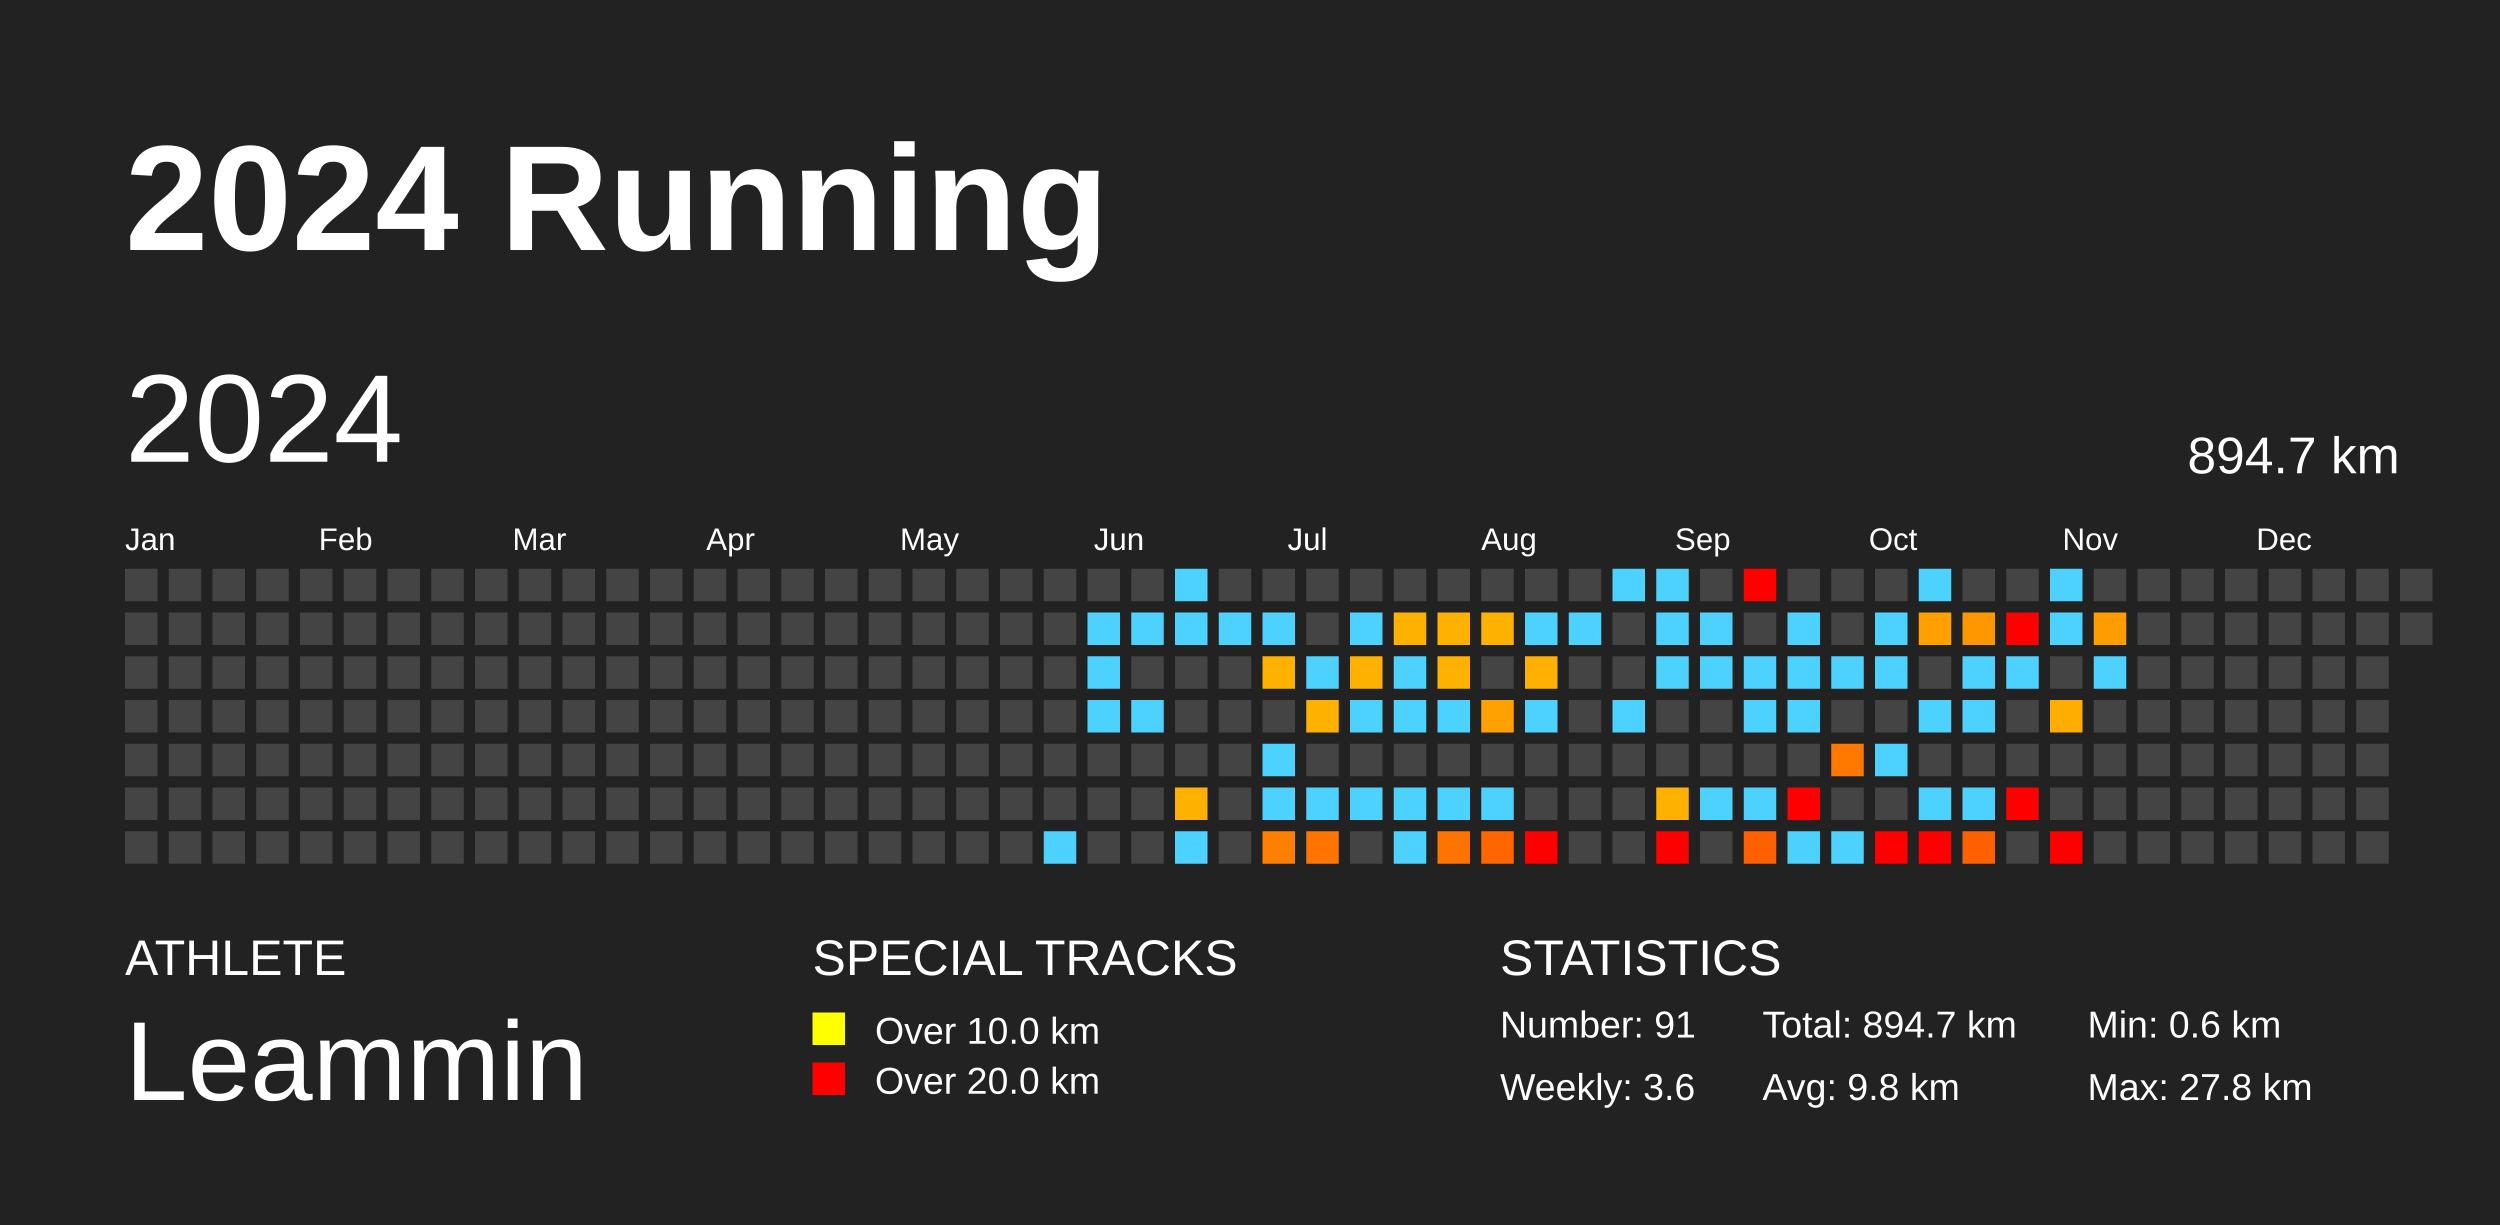
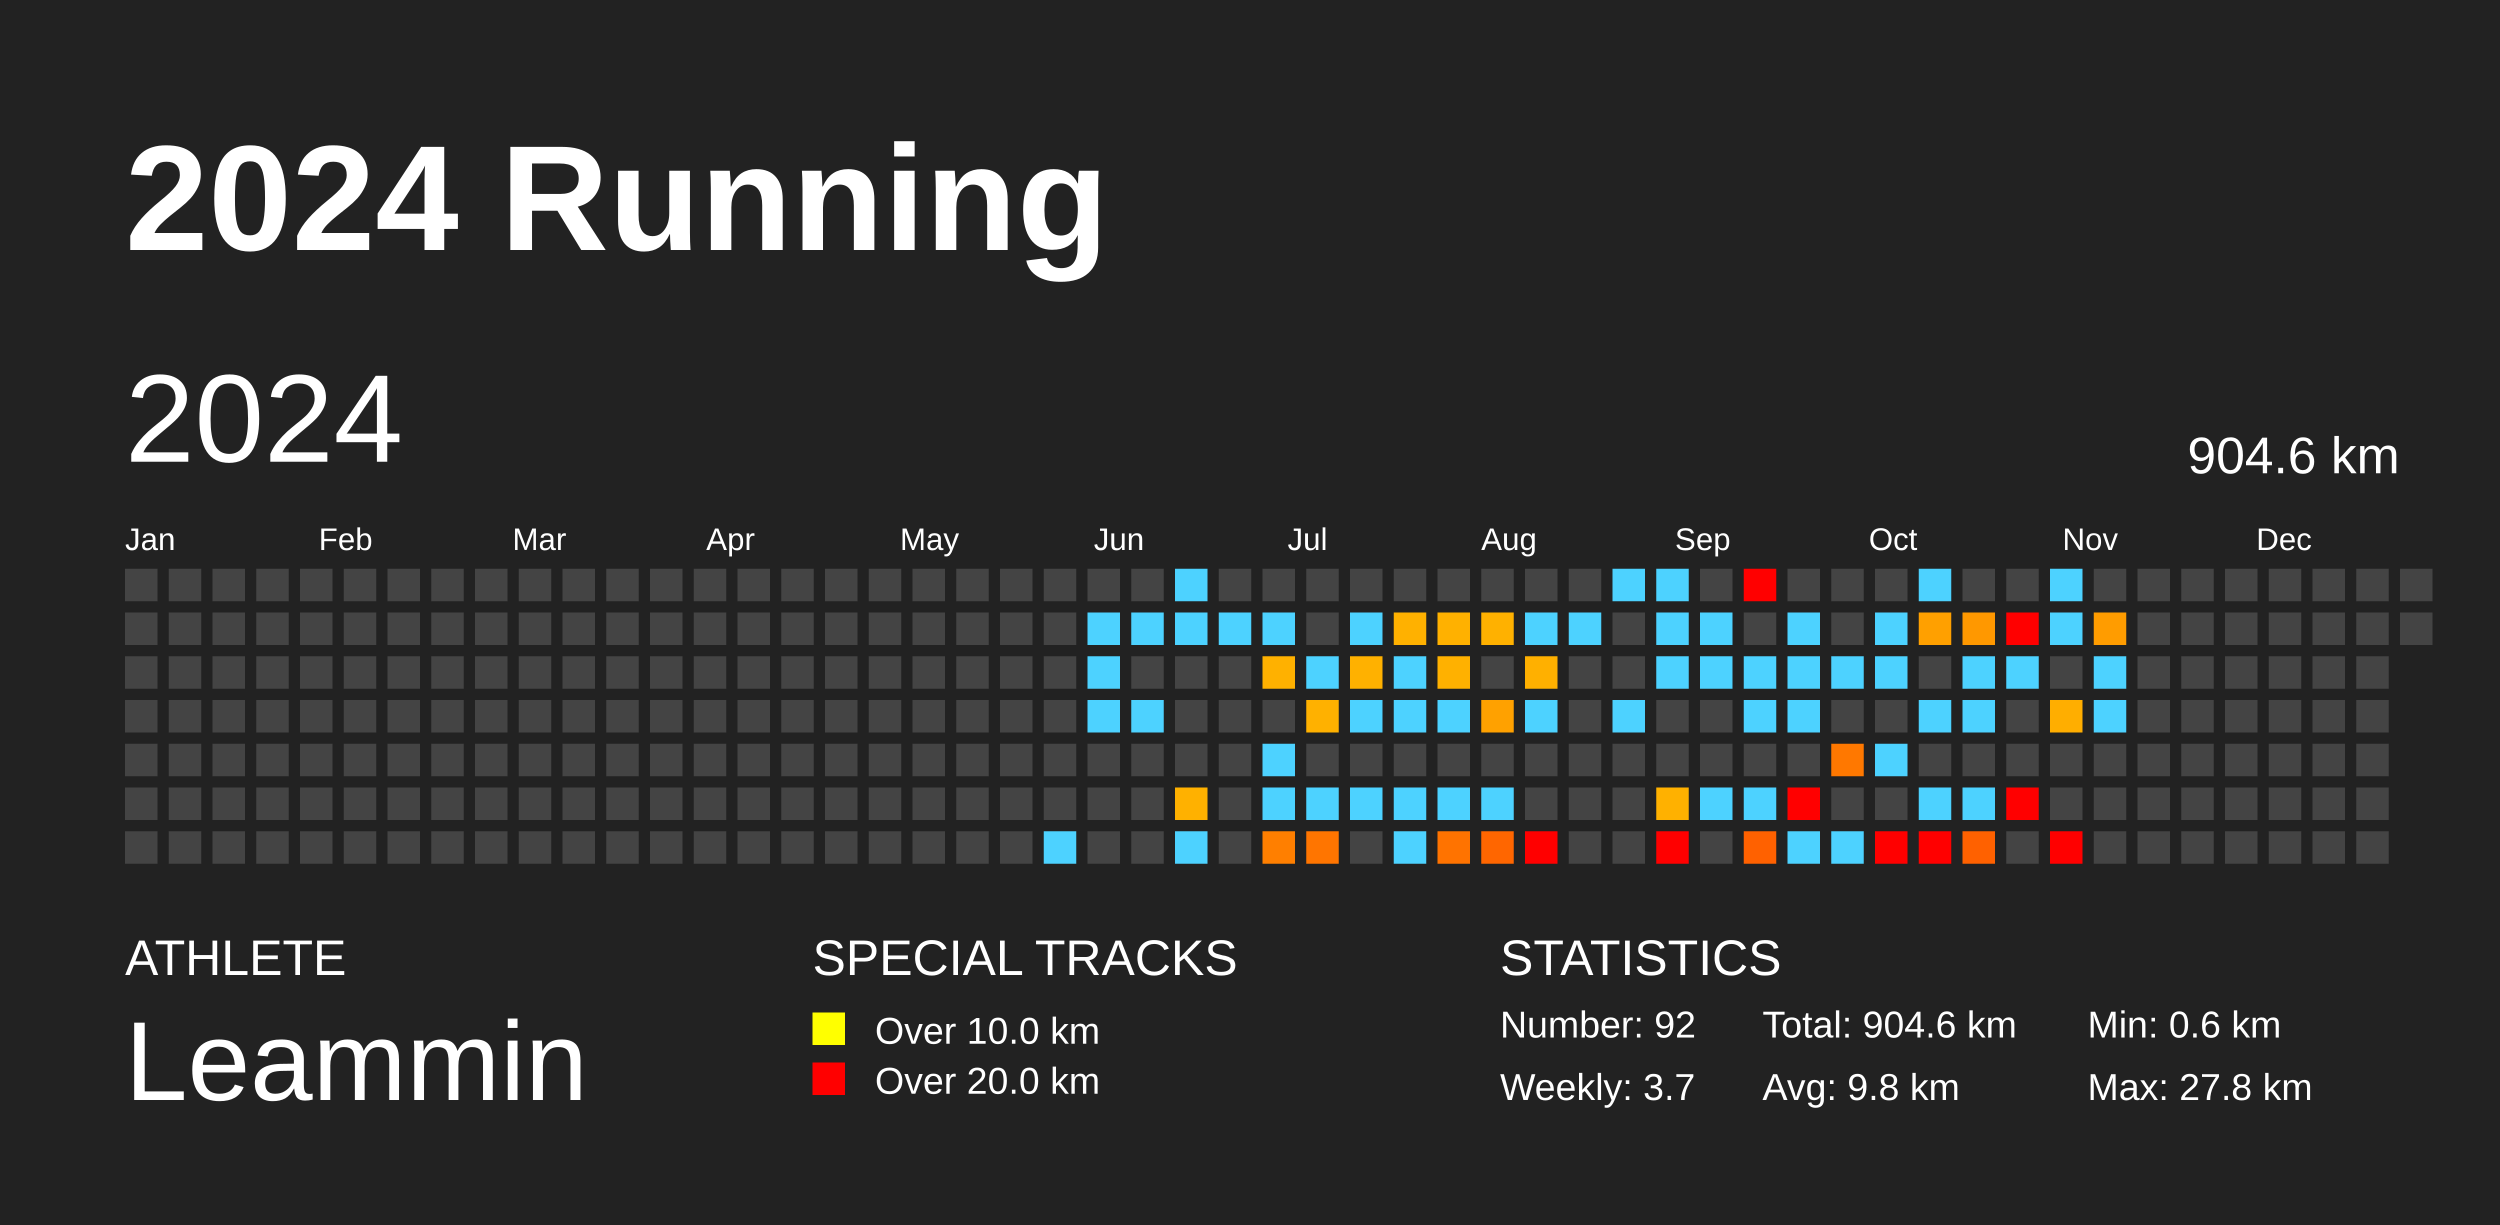
<svg xmlns="http://www.w3.org/2000/svg" baseProfile="full" height="98mm" version="1.1" viewBox="0,0,200,98" width="200mm">
  <defs />
  <rect fill="#222222" height="98" width="200" x="0" y="0" />
  <text fill="#FFFFFF" style="font-size:12px; font-family:Arial; font-weight:bold;" x="10" y="20">2024 Running</text>
  <text fill="#FFFFFF" style="font-size:4px; font-family:Arial" x="10" y="78">ATHLETE</text>
  <text fill="#FFFFFF" style="font-size:9px; font-family:Arial" x="10" y="88">Leammin</text>
  <text fill="#FFFFFF" style="font-size:4px; font-family:Arial" x="65" y="78">SPECIAL TRACKS</text>
  <rect fill="yellow" height="2.6" width="2.6" x="65" y="81" />
  <text fill="#FFFFFF" style="font-size:3px; font-family:Arial" x="70" y="83.5">Over 10.0 km</text>
  <rect fill="red" height="2.6" width="2.6" x="65" y="85" />
  <text fill="#FFFFFF" style="font-size:3px; font-family:Arial" x="70" y="87.5">Over 20.0 km</text>
  <text fill="#FFFFFF" style="font-size:4px; font-family:Arial" x="120" y="78">STATISTICS</text>
-   <text fill="#FFFFFF" style="font-size:3px; font-family:Arial" x="120" y="83">Number: 91</text>
-   <text fill="#FFFFFF" style="font-size:3px; font-family:Arial" x="120" y="88">Weekly: 3.6</text>
-   <text fill="#FFFFFF" style="font-size:3px; font-family:Arial" x="141" y="83">Total: 894.7 km</text>
+   <text fill="#FFFFFF" style="font-size:3px; font-family:Arial" x="120" y="83">Number: 92</text>
+   <text fill="#FFFFFF" style="font-size:3px; font-family:Arial" x="120" y="88">Weekly: 3.7</text>
+   <text fill="#FFFFFF" style="font-size:3px; font-family:Arial" x="141" y="83">Total: 904.6 km</text>
  <text fill="#FFFFFF" style="font-size:3px; font-family:Arial" x="141" y="88">Avg: 9.8 km</text>
  <text fill="#FFFFFF" style="font-size:3px; font-family:Arial" x="167" y="83">Min: 0.6 km</text>
  <text fill="#FFFFFF" style="font-size:3px; font-family:Arial" x="167" y="88">Max: 27.8 km</text>
  <text dominant-baseline="hanging" fill="#FFFFFF" style="font-size:10.0px; font-family:Arial;" x="10" y="30">2024</text>
-   <text dominant-baseline="hanging" fill="#FFFFFF" style="font-size:4.125px; font-family:Arial;" x="175" y="35">894.7 km</text>
+   <text dominant-baseline="hanging" fill="#FFFFFF" style="font-size:4.125px; font-family:Arial;" x="175" y="35">904.6 km</text>
  <text fill="#FFFFFF" style="font-size:2.5px; font-family:Arial" x="10.0" y="44">Jan</text>
  <text fill="#FFFFFF" style="font-size:2.5px; font-family:Arial" x="25.5" y="44">Feb</text>
  <text fill="#FFFFFF" style="font-size:2.5px; font-family:Arial" x="41.0" y="44">Mar</text>
  <text fill="#FFFFFF" style="font-size:2.5px; font-family:Arial" x="56.5" y="44">Apr</text>
  <text fill="#FFFFFF" style="font-size:2.5px; font-family:Arial" x="72.0" y="44">May</text>
  <text fill="#FFFFFF" style="font-size:2.5px; font-family:Arial" x="87.5" y="44">Jun</text>
  <text fill="#FFFFFF" style="font-size:2.5px; font-family:Arial" x="103.0" y="44">Jul</text>
  <text fill="#FFFFFF" style="font-size:2.5px; font-family:Arial" x="118.5" y="44">Aug</text>
  <text fill="#FFFFFF" style="font-size:2.5px; font-family:Arial" x="134.0" y="44">Sep</text>
  <text fill="#FFFFFF" style="font-size:2.5px; font-family:Arial" x="149.5" y="44">Oct</text>
  <text fill="#FFFFFF" style="font-size:2.5px; font-family:Arial" x="165.0" y="44">Nov</text>
  <text fill="#FFFFFF" style="font-size:2.5px; font-family:Arial" x="180.5" y="44">Dec</text>
  <rect fill="#444444" height="2.6" width="2.6" x="10.0" y="45.5" />
  <rect fill="#444444" height="2.6" width="2.6" x="10.0" y="49.0" />
  <rect fill="#444444" height="2.6" width="2.6" x="10.0" y="52.5" />
  <rect fill="#444444" height="2.6" width="2.6" x="10.0" y="56.0" />
  <rect fill="#444444" height="2.6" width="2.6" x="10.0" y="59.5" />
  <rect fill="#444444" height="2.6" width="2.6" x="10.0" y="63.0" />
  <rect fill="#444444" height="2.6" width="2.6" x="10.0" y="66.5" />
  <rect fill="#444444" height="2.6" width="2.6" x="13.5" y="45.5" />
  <rect fill="#444444" height="2.6" width="2.6" x="13.5" y="49.0" />
  <rect fill="#444444" height="2.6" width="2.6" x="13.5" y="52.5" />
  <rect fill="#444444" height="2.6" width="2.6" x="13.5" y="56.0" />
  <rect fill="#444444" height="2.6" width="2.6" x="13.5" y="59.5" />
  <rect fill="#444444" height="2.6" width="2.6" x="13.5" y="63.0" />
  <rect fill="#444444" height="2.6" width="2.6" x="13.5" y="66.5" />
  <rect fill="#444444" height="2.6" width="2.6" x="17.0" y="45.5" />
  <rect fill="#444444" height="2.6" width="2.6" x="17.0" y="49.0" />
  <rect fill="#444444" height="2.6" width="2.6" x="17.0" y="52.5" />
  <rect fill="#444444" height="2.6" width="2.6" x="17.0" y="56.0" />
  <rect fill="#444444" height="2.6" width="2.6" x="17.0" y="59.5" />
  <rect fill="#444444" height="2.6" width="2.6" x="17.0" y="63.0" />
  <rect fill="#444444" height="2.6" width="2.6" x="17.0" y="66.5" />
  <rect fill="#444444" height="2.6" width="2.6" x="20.5" y="45.5" />
  <rect fill="#444444" height="2.6" width="2.6" x="20.5" y="49.0" />
  <rect fill="#444444" height="2.6" width="2.6" x="20.5" y="52.5" />
  <rect fill="#444444" height="2.6" width="2.6" x="20.5" y="56.0" />
  <rect fill="#444444" height="2.6" width="2.6" x="20.5" y="59.5" />
  <rect fill="#444444" height="2.6" width="2.6" x="20.5" y="63.0" />
  <rect fill="#444444" height="2.6" width="2.6" x="20.5" y="66.5" />
  <rect fill="#444444" height="2.6" width="2.6" x="24.0" y="45.5" />
  <rect fill="#444444" height="2.6" width="2.6" x="24.0" y="49.0" />
  <rect fill="#444444" height="2.6" width="2.6" x="24.0" y="52.5" />
  <rect fill="#444444" height="2.6" width="2.6" x="24.0" y="56.0" />
  <rect fill="#444444" height="2.6" width="2.6" x="24.0" y="59.5" />
  <rect fill="#444444" height="2.6" width="2.6" x="24.0" y="63.0" />
  <rect fill="#444444" height="2.6" width="2.6" x="24.0" y="66.5" />
  <rect fill="#444444" height="2.6" width="2.6" x="27.5" y="45.5" />
  <rect fill="#444444" height="2.6" width="2.6" x="27.5" y="49.0" />
  <rect fill="#444444" height="2.6" width="2.6" x="27.5" y="52.5" />
  <rect fill="#444444" height="2.6" width="2.6" x="27.5" y="56.0" />
  <rect fill="#444444" height="2.6" width="2.6" x="27.5" y="59.5" />
  <rect fill="#444444" height="2.6" width="2.6" x="27.5" y="63.0" />
  <rect fill="#444444" height="2.6" width="2.6" x="27.5" y="66.5" />
  <rect fill="#444444" height="2.6" width="2.6" x="31.0" y="45.5" />
  <rect fill="#444444" height="2.6" width="2.6" x="31.0" y="49.0" />
  <rect fill="#444444" height="2.6" width="2.6" x="31.0" y="52.5" />
  <rect fill="#444444" height="2.6" width="2.6" x="31.0" y="56.0" />
  <rect fill="#444444" height="2.6" width="2.6" x="31.0" y="59.5" />
  <rect fill="#444444" height="2.6" width="2.6" x="31.0" y="63.0" />
  <rect fill="#444444" height="2.6" width="2.6" x="31.0" y="66.5" />
  <rect fill="#444444" height="2.6" width="2.6" x="34.5" y="45.5" />
  <rect fill="#444444" height="2.6" width="2.6" x="34.5" y="49.0" />
  <rect fill="#444444" height="2.6" width="2.6" x="34.5" y="52.5" />
  <rect fill="#444444" height="2.6" width="2.6" x="34.5" y="56.0" />
  <rect fill="#444444" height="2.6" width="2.6" x="34.5" y="59.5" />
  <rect fill="#444444" height="2.6" width="2.6" x="34.5" y="63.0" />
  <rect fill="#444444" height="2.6" width="2.6" x="34.5" y="66.5" />
  <rect fill="#444444" height="2.6" width="2.6" x="38.0" y="45.5" />
  <rect fill="#444444" height="2.6" width="2.6" x="38.0" y="49.0" />
  <rect fill="#444444" height="2.6" width="2.6" x="38.0" y="52.5" />
  <rect fill="#444444" height="2.6" width="2.6" x="38.0" y="56.0" />
  <rect fill="#444444" height="2.6" width="2.6" x="38.0" y="59.5" />
  <rect fill="#444444" height="2.6" width="2.6" x="38.0" y="63.0" />
  <rect fill="#444444" height="2.6" width="2.6" x="38.0" y="66.5" />
  <rect fill="#444444" height="2.6" width="2.6" x="41.5" y="45.5" />
  <rect fill="#444444" height="2.6" width="2.6" x="41.5" y="49.0" />
  <rect fill="#444444" height="2.6" width="2.6" x="41.5" y="52.5" />
  <rect fill="#444444" height="2.6" width="2.6" x="41.5" y="56.0" />
  <rect fill="#444444" height="2.6" width="2.6" x="41.5" y="59.5" />
  <rect fill="#444444" height="2.6" width="2.6" x="41.5" y="63.0" />
  <rect fill="#444444" height="2.6" width="2.6" x="41.5" y="66.5" />
  <rect fill="#444444" height="2.6" width="2.6" x="45.0" y="45.5" />
  <rect fill="#444444" height="2.6" width="2.6" x="45.0" y="49.0" />
  <rect fill="#444444" height="2.6" width="2.6" x="45.0" y="52.5" />
  <rect fill="#444444" height="2.6" width="2.6" x="45.0" y="56.0" />
  <rect fill="#444444" height="2.6" width="2.6" x="45.0" y="59.5" />
  <rect fill="#444444" height="2.6" width="2.6" x="45.0" y="63.0" />
  <rect fill="#444444" height="2.6" width="2.6" x="45.0" y="66.5" />
  <rect fill="#444444" height="2.6" width="2.6" x="48.5" y="45.5" />
  <rect fill="#444444" height="2.6" width="2.6" x="48.5" y="49.0" />
  <rect fill="#444444" height="2.6" width="2.6" x="48.5" y="52.5" />
  <rect fill="#444444" height="2.6" width="2.6" x="48.5" y="56.0" />
  <rect fill="#444444" height="2.6" width="2.6" x="48.5" y="59.5" />
  <rect fill="#444444" height="2.6" width="2.6" x="48.5" y="63.0" />
  <rect fill="#444444" height="2.6" width="2.6" x="48.5" y="66.5" />
  <rect fill="#444444" height="2.6" width="2.6" x="52.0" y="45.5" />
  <rect fill="#444444" height="2.6" width="2.6" x="52.0" y="49.0" />
  <rect fill="#444444" height="2.6" width="2.6" x="52.0" y="52.5" />
  <rect fill="#444444" height="2.6" width="2.6" x="52.0" y="56.0" />
  <rect fill="#444444" height="2.6" width="2.6" x="52.0" y="59.5" />
  <rect fill="#444444" height="2.6" width="2.6" x="52.0" y="63.0" />
  <rect fill="#444444" height="2.6" width="2.6" x="52.0" y="66.5" />
  <rect fill="#444444" height="2.6" width="2.6" x="55.5" y="45.5" />
  <rect fill="#444444" height="2.6" width="2.6" x="55.5" y="49.0" />
  <rect fill="#444444" height="2.6" width="2.6" x="55.5" y="52.5" />
  <rect fill="#444444" height="2.6" width="2.6" x="55.5" y="56.0" />
  <rect fill="#444444" height="2.6" width="2.6" x="55.5" y="59.5" />
  <rect fill="#444444" height="2.6" width="2.6" x="55.5" y="63.0" />
  <rect fill="#444444" height="2.6" width="2.6" x="55.5" y="66.5" />
  <rect fill="#444444" height="2.6" width="2.6" x="59.0" y="45.5" />
  <rect fill="#444444" height="2.6" width="2.6" x="59.0" y="49.0" />
  <rect fill="#444444" height="2.6" width="2.6" x="59.0" y="52.5" />
  <rect fill="#444444" height="2.6" width="2.6" x="59.0" y="56.0" />
  <rect fill="#444444" height="2.6" width="2.6" x="59.0" y="59.5" />
  <rect fill="#444444" height="2.6" width="2.6" x="59.0" y="63.0" />
  <rect fill="#444444" height="2.6" width="2.6" x="59.0" y="66.5" />
  <rect fill="#444444" height="2.6" width="2.6" x="62.5" y="45.5" />
  <rect fill="#444444" height="2.6" width="2.6" x="62.5" y="49.0" />
  <rect fill="#444444" height="2.6" width="2.6" x="62.5" y="52.5" />
  <rect fill="#444444" height="2.6" width="2.6" x="62.5" y="56.0" />
  <rect fill="#444444" height="2.6" width="2.6" x="62.5" y="59.5" />
  <rect fill="#444444" height="2.6" width="2.6" x="62.5" y="63.0" />
  <rect fill="#444444" height="2.6" width="2.6" x="62.5" y="66.5" />
  <rect fill="#444444" height="2.6" width="2.6" x="66.0" y="45.5" />
  <rect fill="#444444" height="2.6" width="2.6" x="66.0" y="49.0" />
  <rect fill="#444444" height="2.6" width="2.6" x="66.0" y="52.5" />
  <rect fill="#444444" height="2.6" width="2.6" x="66.0" y="56.0" />
  <rect fill="#444444" height="2.6" width="2.6" x="66.0" y="59.5" />
  <rect fill="#444444" height="2.6" width="2.6" x="66.0" y="63.0" />
  <rect fill="#444444" height="2.6" width="2.6" x="66.0" y="66.5" />
  <rect fill="#444444" height="2.6" width="2.6" x="69.5" y="45.5" />
  <rect fill="#444444" height="2.6" width="2.6" x="69.5" y="49.0" />
  <rect fill="#444444" height="2.6" width="2.6" x="69.5" y="52.5" />
  <rect fill="#444444" height="2.6" width="2.6" x="69.5" y="56.0" />
  <rect fill="#444444" height="2.6" width="2.6" x="69.5" y="59.5" />
  <rect fill="#444444" height="2.6" width="2.6" x="69.5" y="63.0" />
  <rect fill="#444444" height="2.6" width="2.6" x="69.5" y="66.5" />
  <rect fill="#444444" height="2.6" width="2.6" x="73.0" y="45.5" />
  <rect fill="#444444" height="2.6" width="2.6" x="73.0" y="49.0" />
  <rect fill="#444444" height="2.6" width="2.6" x="73.0" y="52.5" />
  <rect fill="#444444" height="2.6" width="2.6" x="73.0" y="56.0" />
  <rect fill="#444444" height="2.6" width="2.6" x="73.0" y="59.5" />
  <rect fill="#444444" height="2.6" width="2.6" x="73.0" y="63.0" />
  <rect fill="#444444" height="2.6" width="2.6" x="73.0" y="66.5" />
  <rect fill="#444444" height="2.6" width="2.6" x="76.5" y="45.5" />
  <rect fill="#444444" height="2.6" width="2.6" x="76.5" y="49.0" />
  <rect fill="#444444" height="2.6" width="2.6" x="76.5" y="52.5" />
  <rect fill="#444444" height="2.6" width="2.6" x="76.5" y="56.0" />
  <rect fill="#444444" height="2.6" width="2.6" x="76.5" y="59.5" />
  <rect fill="#444444" height="2.6" width="2.6" x="76.5" y="63.0" />
  <rect fill="#444444" height="2.6" width="2.6" x="76.5" y="66.5" />
  <rect fill="#444444" height="2.6" width="2.6" x="80.0" y="45.5" />
  <rect fill="#444444" height="2.6" width="2.6" x="80.0" y="49.0" />
  <rect fill="#444444" height="2.6" width="2.6" x="80.0" y="52.5" />
  <rect fill="#444444" height="2.6" width="2.6" x="80.0" y="56.0" />
  <rect fill="#444444" height="2.6" width="2.6" x="80.0" y="59.5" />
  <rect fill="#444444" height="2.6" width="2.6" x="80.0" y="63.0" />
  <rect fill="#444444" height="2.6" width="2.6" x="80.0" y="66.5" />
  <rect fill="#444444" height="2.6" width="2.6" x="83.5" y="45.5" />
  <rect fill="#444444" height="2.6" width="2.6" x="83.5" y="49.0" />
  <rect fill="#444444" height="2.6" width="2.6" x="83.5" y="52.5" />
  <rect fill="#444444" height="2.6" width="2.6" x="83.5" y="56.0" />
  <rect fill="#444444" height="2.6" width="2.6" x="83.5" y="59.5" />
  <rect fill="#444444" height="2.6" width="2.6" x="83.5" y="63.0" />
  <rect fill="#4dd2ff" height="2.6" width="2.6" x="83.5" y="66.5" />
  <rect fill="#444444" height="2.6" width="2.6" x="87.0" y="45.5" />
  <rect fill="#4dd2ff" height="2.6" width="2.6" x="87.0" y="49.0" />
  <rect fill="#4dd2ff" height="2.6" width="2.6" x="87.0" y="52.5" />
  <rect fill="#4dd2ff" height="2.6" width="2.6" x="87.0" y="56.0" />
  <rect fill="#444444" height="2.6" width="2.6" x="87.0" y="59.5" />
  <rect fill="#444444" height="2.6" width="2.6" x="87.0" y="63.0" />
  <rect fill="#444444" height="2.6" width="2.6" x="87.0" y="66.5" />
  <rect fill="#444444" height="2.6" width="2.6" x="90.5" y="45.5" />
  <rect fill="#4dd2ff" height="2.6" width="2.6" x="90.5" y="49.0" />
  <rect fill="#444444" height="2.6" width="2.6" x="90.5" y="52.5" />
  <rect fill="#4dd2ff" height="2.6" width="2.6" x="90.5" y="56.0" />
  <rect fill="#444444" height="2.6" width="2.6" x="90.5" y="59.5" />
  <rect fill="#444444" height="2.6" width="2.6" x="90.5" y="63.0" />
  <rect fill="#444444" height="2.6" width="2.6" x="90.5" y="66.5" />
  <rect fill="#4dd2ff" height="2.6" width="2.6" x="94.0" y="45.5" />
  <rect fill="#4dd2ff" height="2.6" width="2.6" x="94.0" y="49.0" />
  <rect fill="#444444" height="2.6" width="2.6" x="94.0" y="52.5" />
  <rect fill="#444444" height="2.6" width="2.6" x="94.0" y="56.0" />
  <rect fill="#444444" height="2.6" width="2.6" x="94.0" y="59.5" />
  <rect fill="#ffb100" height="2.6" width="2.6" x="94.0" y="63.0" />
  <rect fill="#4dd2ff" height="2.6" width="2.6" x="94.0" y="66.5" />
  <rect fill="#444444" height="2.6" width="2.6" x="97.5" y="45.5" />
  <rect fill="#4dd2ff" height="2.6" width="2.6" x="97.5" y="49.0" />
  <rect fill="#444444" height="2.6" width="2.6" x="97.5" y="52.5" />
  <rect fill="#444444" height="2.6" width="2.6" x="97.5" y="56.0" />
  <rect fill="#444444" height="2.6" width="2.6" x="97.5" y="59.5" />
  <rect fill="#444444" height="2.6" width="2.6" x="97.5" y="63.0" />
  <rect fill="#444444" height="2.6" width="2.6" x="97.5" y="66.5" />
  <rect fill="#444444" height="2.6" width="2.6" x="101.0" y="45.5" />
  <rect fill="#4dd2ff" height="2.6" width="2.6" x="101.0" y="49.0" />
  <rect fill="#ffb100" height="2.6" width="2.6" x="101.0" y="52.5" />
  <rect fill="#444444" height="2.6" width="2.6" x="101.0" y="56.0" />
  <rect fill="#4dd2ff" height="2.6" width="2.6" x="101.0" y="59.5" />
  <rect fill="#4dd2ff" height="2.6" width="2.6" x="101.0" y="63.0" />
  <rect fill="#ff7f00" height="2.6" width="2.6" x="101.0" y="66.5" />
  <rect fill="#444444" height="2.6" width="2.6" x="104.5" y="45.5" />
  <rect fill="#444444" height="2.6" width="2.6" x="104.5" y="49.0" />
  <rect fill="#4dd2ff" height="2.6" width="2.6" x="104.5" y="52.5" />
  <rect fill="#ffb100" height="2.6" width="2.6" x="104.5" y="56.0" />
  <rect fill="#444444" height="2.6" width="2.6" x="104.5" y="59.5" />
  <rect fill="#4dd2ff" height="2.6" width="2.6" x="104.5" y="63.0" />
  <rect fill="#ff7500" height="2.6" width="2.6" x="104.5" y="66.5" />
  <rect fill="#444444" height="2.6" width="2.6" x="108.0" y="45.5" />
  <rect fill="#4dd2ff" height="2.6" width="2.6" x="108.0" y="49.0" />
  <rect fill="#ffb100" height="2.6" width="2.6" x="108.0" y="52.5" />
  <rect fill="#4dd2ff" height="2.6" width="2.6" x="108.0" y="56.0" />
  <rect fill="#444444" height="2.6" width="2.6" x="108.0" y="59.5" />
  <rect fill="#4dd2ff" height="2.6" width="2.6" x="108.0" y="63.0" />
  <rect fill="#444444" height="2.6" width="2.6" x="108.0" y="66.5" />
  <rect fill="#444444" height="2.6" width="2.6" x="111.5" y="45.5" />
  <rect fill="#ffb100" height="2.6" width="2.6" x="111.5" y="49.0" />
  <rect fill="#4dd2ff" height="2.6" width="2.6" x="111.5" y="52.5" />
  <rect fill="#4dd2ff" height="2.6" width="2.6" x="111.5" y="56.0" />
  <rect fill="#444444" height="2.6" width="2.6" x="111.5" y="59.5" />
  <rect fill="#4dd2ff" height="2.6" width="2.6" x="111.5" y="63.0" />
  <rect fill="#4dd2ff" height="2.6" width="2.6" x="111.5" y="66.5" />
  <rect fill="#444444" height="2.6" width="2.6" x="115.0" y="45.5" />
  <rect fill="#ffb100" height="2.6" width="2.6" x="115.0" y="49.0" />
  <rect fill="#ffb100" height="2.6" width="2.6" x="115.0" y="52.5" />
  <rect fill="#4dd2ff" height="2.6" width="2.6" x="115.0" y="56.0" />
  <rect fill="#444444" height="2.6" width="2.6" x="115.0" y="59.5" />
  <rect fill="#4dd2ff" height="2.6" width="2.6" x="115.0" y="63.0" />
  <rect fill="#ff7300" height="2.6" width="2.6" x="115.0" y="66.5" />
  <rect fill="#444444" height="2.6" width="2.6" x="118.5" y="45.5" />
  <rect fill="#ffb100" height="2.6" width="2.6" x="118.5" y="49.0" />
  <rect fill="#444444" height="2.6" width="2.6" x="118.5" y="52.5" />
  <rect fill="#ffa100" height="2.6" width="2.6" x="118.5" y="56.0" />
  <rect fill="#444444" height="2.6" width="2.6" x="118.5" y="59.5" />
  <rect fill="#4dd2ff" height="2.6" width="2.6" x="118.5" y="63.0" />
  <rect fill="#ff6600" height="2.6" width="2.6" x="118.5" y="66.5" />
  <rect fill="#444444" height="2.6" width="2.6" x="122.0" y="45.5" />
  <rect fill="#4dd2ff" height="2.6" width="2.6" x="122.0" y="49.0" />
  <rect fill="#ffb000" height="2.6" width="2.6" x="122.0" y="52.5" />
  <rect fill="#4dd2ff" height="2.6" width="2.6" x="122.0" y="56.0" />
  <rect fill="#444444" height="2.6" width="2.6" x="122.0" y="59.5" />
  <rect fill="#444444" height="2.6" width="2.6" x="122.0" y="63.0" />
  <rect fill="red" height="2.6" width="2.6" x="122.0" y="66.5" />
  <rect fill="#444444" height="2.6" width="2.6" x="125.5" y="45.5" />
  <rect fill="#4dd2ff" height="2.6" width="2.6" x="125.5" y="49.0" />
  <rect fill="#444444" height="2.6" width="2.6" x="125.5" y="52.5" />
  <rect fill="#444444" height="2.6" width="2.6" x="125.5" y="56.0" />
  <rect fill="#444444" height="2.6" width="2.6" x="125.5" y="59.5" />
  <rect fill="#444444" height="2.6" width="2.6" x="125.5" y="63.0" />
  <rect fill="#444444" height="2.6" width="2.6" x="125.5" y="66.5" />
  <rect fill="#4dd2ff" height="2.6" width="2.6" x="129.0" y="45.5" />
  <rect fill="#444444" height="2.6" width="2.6" x="129.0" y="49.0" />
  <rect fill="#444444" height="2.6" width="2.6" x="129.0" y="52.5" />
  <rect fill="#4dd2ff" height="2.6" width="2.6" x="129.0" y="56.0" />
  <rect fill="#444444" height="2.6" width="2.6" x="129.0" y="59.5" />
  <rect fill="#444444" height="2.6" width="2.6" x="129.0" y="63.0" />
  <rect fill="#444444" height="2.6" width="2.6" x="129.0" y="66.5" />
  <rect fill="#4dd2ff" height="2.6" width="2.6" x="132.5" y="45.5" />
  <rect fill="#4dd2ff" height="2.6" width="2.6" x="132.5" y="49.0" />
  <rect fill="#4dd2ff" height="2.6" width="2.6" x="132.5" y="52.5" />
  <rect fill="#444444" height="2.6" width="2.6" x="132.5" y="56.0" />
  <rect fill="#444444" height="2.6" width="2.6" x="132.5" y="59.5" />
  <rect fill="#ffb100" height="2.6" width="2.6" x="132.5" y="63.0" />
  <rect fill="red" height="2.6" width="2.6" x="132.5" y="66.5" />
  <rect fill="#444444" height="2.6" width="2.6" x="136.0" y="45.5" />
  <rect fill="#4dd2ff" height="2.6" width="2.6" x="136.0" y="49.0" />
  <rect fill="#4dd2ff" height="2.6" width="2.6" x="136.0" y="52.5" />
  <rect fill="#444444" height="2.6" width="2.6" x="136.0" y="56.0" />
  <rect fill="#444444" height="2.6" width="2.6" x="136.0" y="59.5" />
  <rect fill="#4dd2ff" height="2.6" width="2.6" x="136.0" y="63.0" />
  <rect fill="#444444" height="2.6" width="2.6" x="136.0" y="66.5" />
  <rect fill="red" height="2.6" width="2.6" x="139.5" y="45.5" />
  <rect fill="#444444" height="2.6" width="2.6" x="139.5" y="49.0" />
  <rect fill="#4dd2ff" height="2.6" width="2.6" x="139.5" y="52.5" />
  <rect fill="#4dd2ff" height="2.6" width="2.6" x="139.5" y="56.0" />
  <rect fill="#444444" height="2.6" width="2.6" x="139.5" y="59.5" />
  <rect fill="#4dd2ff" height="2.6" width="2.6" x="139.5" y="63.0" />
  <rect fill="#ff6100" height="2.6" width="2.6" x="139.5" y="66.5" />
  <rect fill="#444444" height="2.6" width="2.6" x="143.0" y="45.5" />
  <rect fill="#4dd2ff" height="2.6" width="2.6" x="143.0" y="49.0" />
  <rect fill="#4dd2ff" height="2.6" width="2.6" x="143.0" y="52.5" />
  <rect fill="#4dd2ff" height="2.6" width="2.6" x="143.0" y="56.0" />
  <rect fill="#444444" height="2.6" width="2.6" x="143.0" y="59.5" />
  <rect fill="red" height="2.6" width="2.6" x="143.0" y="63.0" />
  <rect fill="#4dd2ff" height="2.6" width="2.6" x="143.0" y="66.5" />
  <rect fill="#444444" height="2.6" width="2.6" x="146.5" y="45.5" />
  <rect fill="#444444" height="2.6" width="2.6" x="146.5" y="49.0" />
  <rect fill="#4dd2ff" height="2.6" width="2.6" x="146.5" y="52.5" />
  <rect fill="#444444" height="2.6" width="2.6" x="146.5" y="56.0" />
  <rect fill="#ff7800" height="2.6" width="2.6" x="146.5" y="59.5" />
  <rect fill="#444444" height="2.6" width="2.6" x="146.5" y="63.0" />
  <rect fill="#4dd2ff" height="2.6" width="2.6" x="146.5" y="66.5" />
  <rect fill="#444444" height="2.6" width="2.6" x="150.0" y="45.5" />
  <rect fill="#4dd2ff" height="2.6" width="2.6" x="150.0" y="49.0" />
  <rect fill="#4dd2ff" height="2.6" width="2.6" x="150.0" y="52.5" />
  <rect fill="#444444" height="2.6" width="2.6" x="150.0" y="56.0" />
  <rect fill="#4dd2ff" height="2.6" width="2.6" x="150.0" y="59.5" />
  <rect fill="#444444" height="2.6" width="2.6" x="150.0" y="63.0" />
  <rect fill="red" height="2.6" width="2.6" x="150.0" y="66.5" />
  <rect fill="#4dd2ff" height="2.6" width="2.6" x="153.5" y="45.5" />
  <rect fill="#ffa000" height="2.6" width="2.6" x="153.5" y="49.0" />
  <rect fill="#444444" height="2.6" width="2.6" x="153.5" y="52.5" />
  <rect fill="#4dd2ff" height="2.6" width="2.6" x="153.5" y="56.0" />
  <rect fill="#444444" height="2.6" width="2.6" x="153.5" y="59.5" />
  <rect fill="#4dd2ff" height="2.6" width="2.6" x="153.5" y="63.0" />
  <rect fill="red" height="2.6" width="2.6" x="153.5" y="66.5" />
  <rect fill="#444444" height="2.6" width="2.6" x="157.0" y="45.5" />
  <rect fill="#ff9800" height="2.6" width="2.6" x="157.0" y="49.0" />
  <rect fill="#4dd2ff" height="2.6" width="2.6" x="157.0" y="52.5" />
  <rect fill="#4dd2ff" height="2.6" width="2.6" x="157.0" y="56.0" />
  <rect fill="#444444" height="2.6" width="2.6" x="157.0" y="59.5" />
  <rect fill="#4dd2ff" height="2.6" width="2.6" x="157.0" y="63.0" />
  <rect fill="#ff6100" height="2.6" width="2.6" x="157.0" y="66.5" />
  <rect fill="#444444" height="2.6" width="2.6" x="160.5" y="45.5" />
  <rect fill="red" height="2.6" width="2.6" x="160.5" y="49.0" />
  <rect fill="#4dd2ff" height="2.6" width="2.6" x="160.5" y="52.5" />
  <rect fill="#444444" height="2.6" width="2.6" x="160.5" y="56.0" />
  <rect fill="#444444" height="2.6" width="2.6" x="160.5" y="59.5" />
  <rect fill="red" height="2.6" width="2.6" x="160.5" y="63.0" />
  <rect fill="#444444" height="2.6" width="2.6" x="160.5" y="66.5" />
  <rect fill="#4dd2ff" height="2.6" width="2.6" x="164.0" y="45.5" />
  <rect fill="#4dd2ff" height="2.6" width="2.6" x="164.0" y="49.0" />
  <rect fill="#444444" height="2.6" width="2.6" x="164.0" y="52.5" />
  <rect fill="#ffae00" height="2.6" width="2.6" x="164.0" y="56.0" />
  <rect fill="#444444" height="2.6" width="2.6" x="164.0" y="59.5" />
  <rect fill="#444444" height="2.6" width="2.6" x="164.0" y="63.0" />
  <rect fill="red" height="2.6" width="2.6" x="164.0" y="66.5" />
  <rect fill="#444444" height="2.6" width="2.6" x="167.5" y="45.5" />
  <rect fill="#ff9c00" height="2.6" width="2.6" x="167.5" y="49.0" />
  <rect fill="#4dd2ff" height="2.6" width="2.6" x="167.5" y="52.5" />
-   <rect fill="#444444" height="2.6" width="2.6" x="167.5" y="56.0" />
+   <rect fill="#4dd2ff" height="2.6" width="2.6" x="167.5" y="56.0" />
  <rect fill="#444444" height="2.6" width="2.6" x="167.5" y="59.5" />
  <rect fill="#444444" height="2.6" width="2.6" x="167.5" y="63.0" />
  <rect fill="#444444" height="2.6" width="2.6" x="167.5" y="66.5" />
  <rect fill="#444444" height="2.6" width="2.6" x="171.0" y="45.5" />
  <rect fill="#444444" height="2.6" width="2.6" x="171.0" y="49.0" />
  <rect fill="#444444" height="2.6" width="2.6" x="171.0" y="52.5" />
  <rect fill="#444444" height="2.6" width="2.6" x="171.0" y="56.0" />
  <rect fill="#444444" height="2.6" width="2.6" x="171.0" y="59.5" />
  <rect fill="#444444" height="2.6" width="2.6" x="171.0" y="63.0" />
  <rect fill="#444444" height="2.6" width="2.6" x="171.0" y="66.5" />
  <rect fill="#444444" height="2.6" width="2.6" x="174.5" y="45.5" />
  <rect fill="#444444" height="2.6" width="2.6" x="174.5" y="49.0" />
  <rect fill="#444444" height="2.6" width="2.6" x="174.5" y="52.5" />
  <rect fill="#444444" height="2.6" width="2.6" x="174.5" y="56.0" />
  <rect fill="#444444" height="2.6" width="2.6" x="174.5" y="59.5" />
  <rect fill="#444444" height="2.6" width="2.6" x="174.5" y="63.0" />
  <rect fill="#444444" height="2.6" width="2.6" x="174.5" y="66.5" />
  <rect fill="#444444" height="2.6" width="2.6" x="178.0" y="45.5" />
  <rect fill="#444444" height="2.6" width="2.6" x="178.0" y="49.0" />
  <rect fill="#444444" height="2.6" width="2.6" x="178.0" y="52.5" />
  <rect fill="#444444" height="2.6" width="2.6" x="178.0" y="56.0" />
  <rect fill="#444444" height="2.6" width="2.6" x="178.0" y="59.5" />
  <rect fill="#444444" height="2.6" width="2.6" x="178.0" y="63.0" />
  <rect fill="#444444" height="2.6" width="2.6" x="178.0" y="66.5" />
  <rect fill="#444444" height="2.6" width="2.6" x="181.5" y="45.5" />
  <rect fill="#444444" height="2.6" width="2.6" x="181.5" y="49.0" />
  <rect fill="#444444" height="2.6" width="2.6" x="181.5" y="52.5" />
  <rect fill="#444444" height="2.6" width="2.6" x="181.5" y="56.0" />
  <rect fill="#444444" height="2.6" width="2.6" x="181.5" y="59.5" />
  <rect fill="#444444" height="2.6" width="2.6" x="181.5" y="63.0" />
  <rect fill="#444444" height="2.6" width="2.6" x="181.5" y="66.5" />
  <rect fill="#444444" height="2.6" width="2.6" x="185.0" y="45.5" />
  <rect fill="#444444" height="2.6" width="2.6" x="185.0" y="49.0" />
  <rect fill="#444444" height="2.6" width="2.6" x="185.0" y="52.5" />
  <rect fill="#444444" height="2.6" width="2.6" x="185.0" y="56.0" />
  <rect fill="#444444" height="2.6" width="2.6" x="185.0" y="59.5" />
  <rect fill="#444444" height="2.6" width="2.6" x="185.0" y="63.0" />
  <rect fill="#444444" height="2.6" width="2.6" x="185.0" y="66.5" />
  <rect fill="#444444" height="2.6" width="2.6" x="188.5" y="45.5" />
  <rect fill="#444444" height="2.6" width="2.6" x="188.5" y="49.0" />
  <rect fill="#444444" height="2.6" width="2.6" x="188.5" y="52.5" />
  <rect fill="#444444" height="2.6" width="2.6" x="188.5" y="56.0" />
  <rect fill="#444444" height="2.6" width="2.6" x="188.5" y="59.5" />
  <rect fill="#444444" height="2.6" width="2.6" x="188.5" y="63.0" />
  <rect fill="#444444" height="2.6" width="2.6" x="188.5" y="66.5" />
  <rect fill="#444444" height="2.6" width="2.6" x="192.0" y="45.5" />
  <rect fill="#444444" height="2.6" width="2.6" x="192.0" y="49.0" />
</svg>
